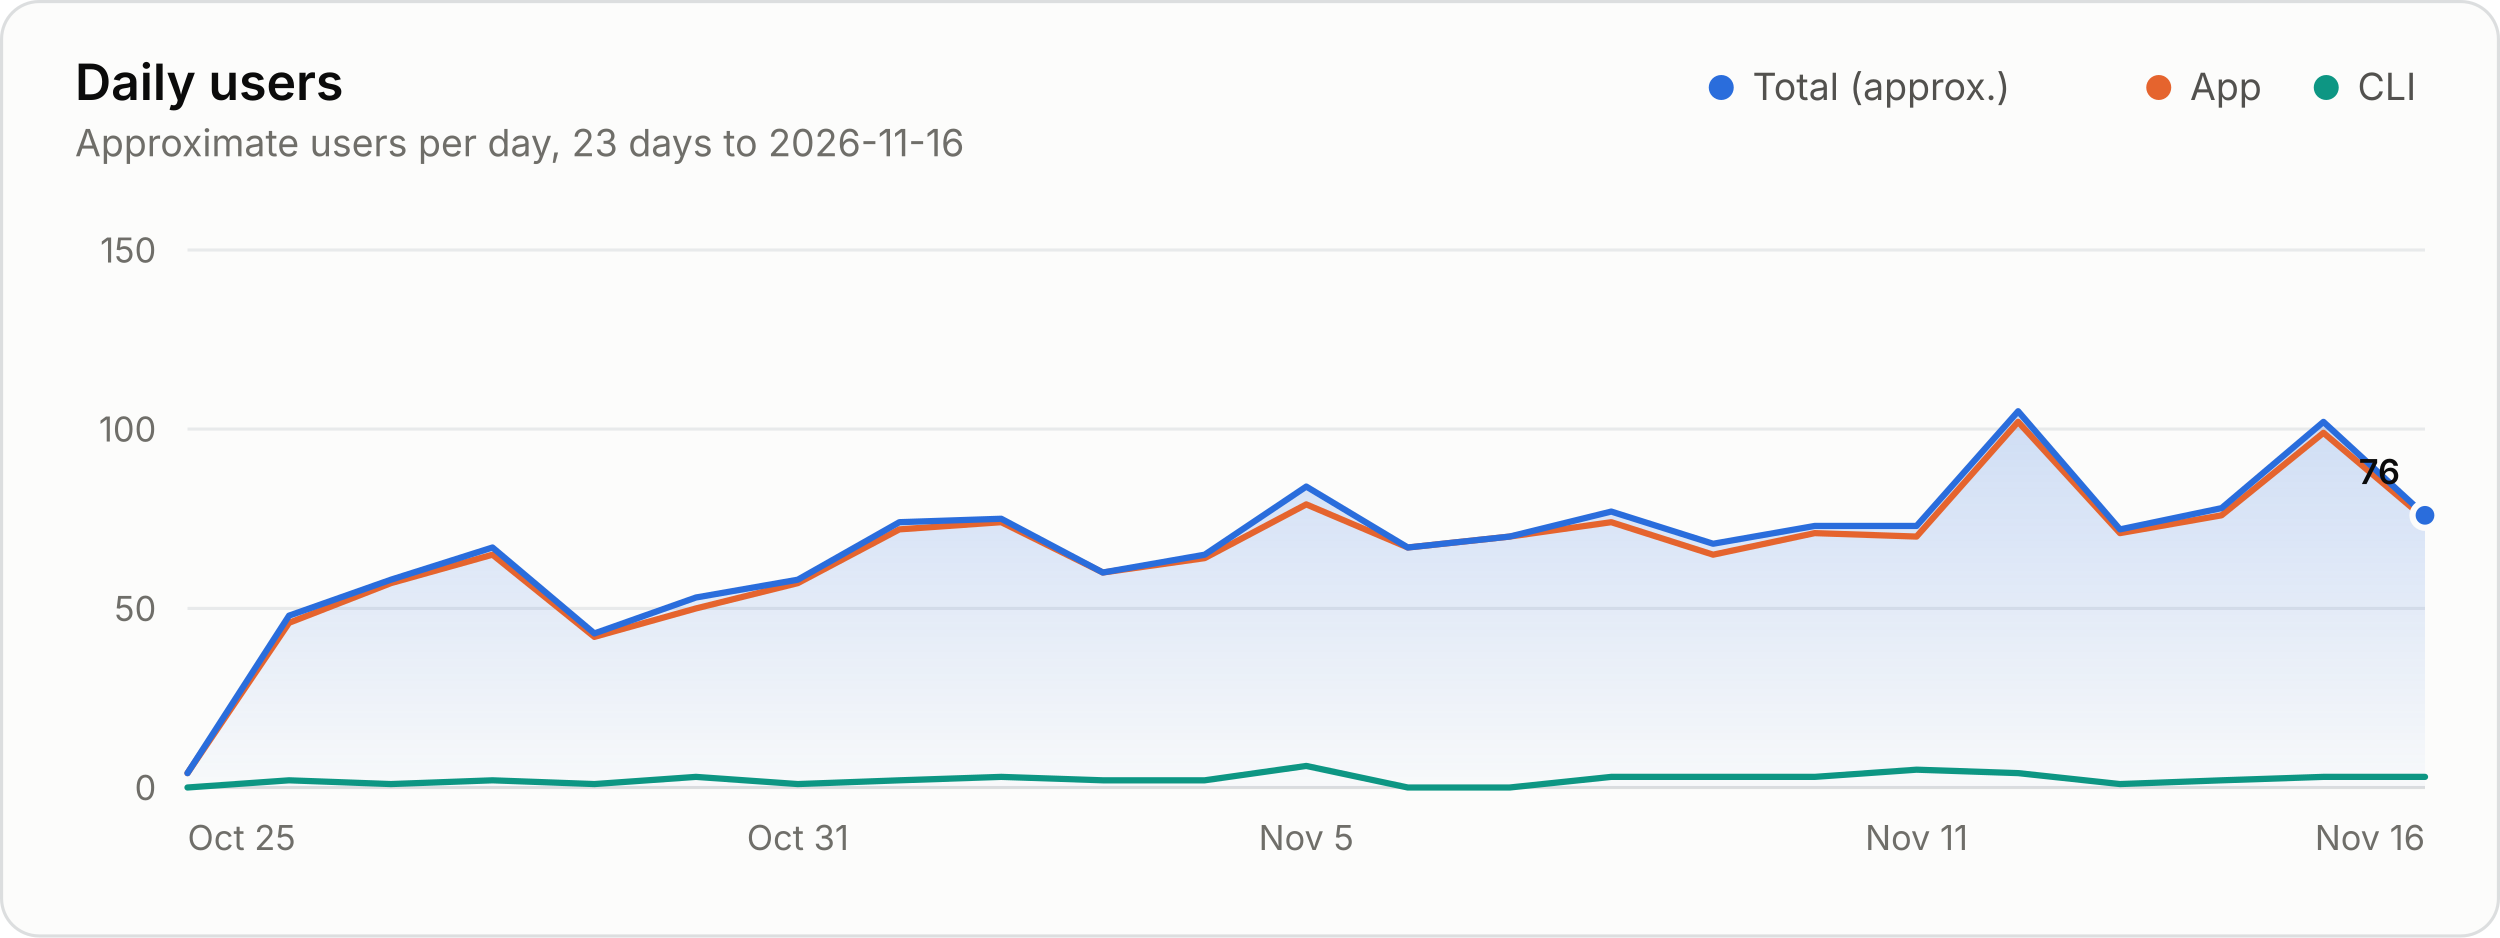
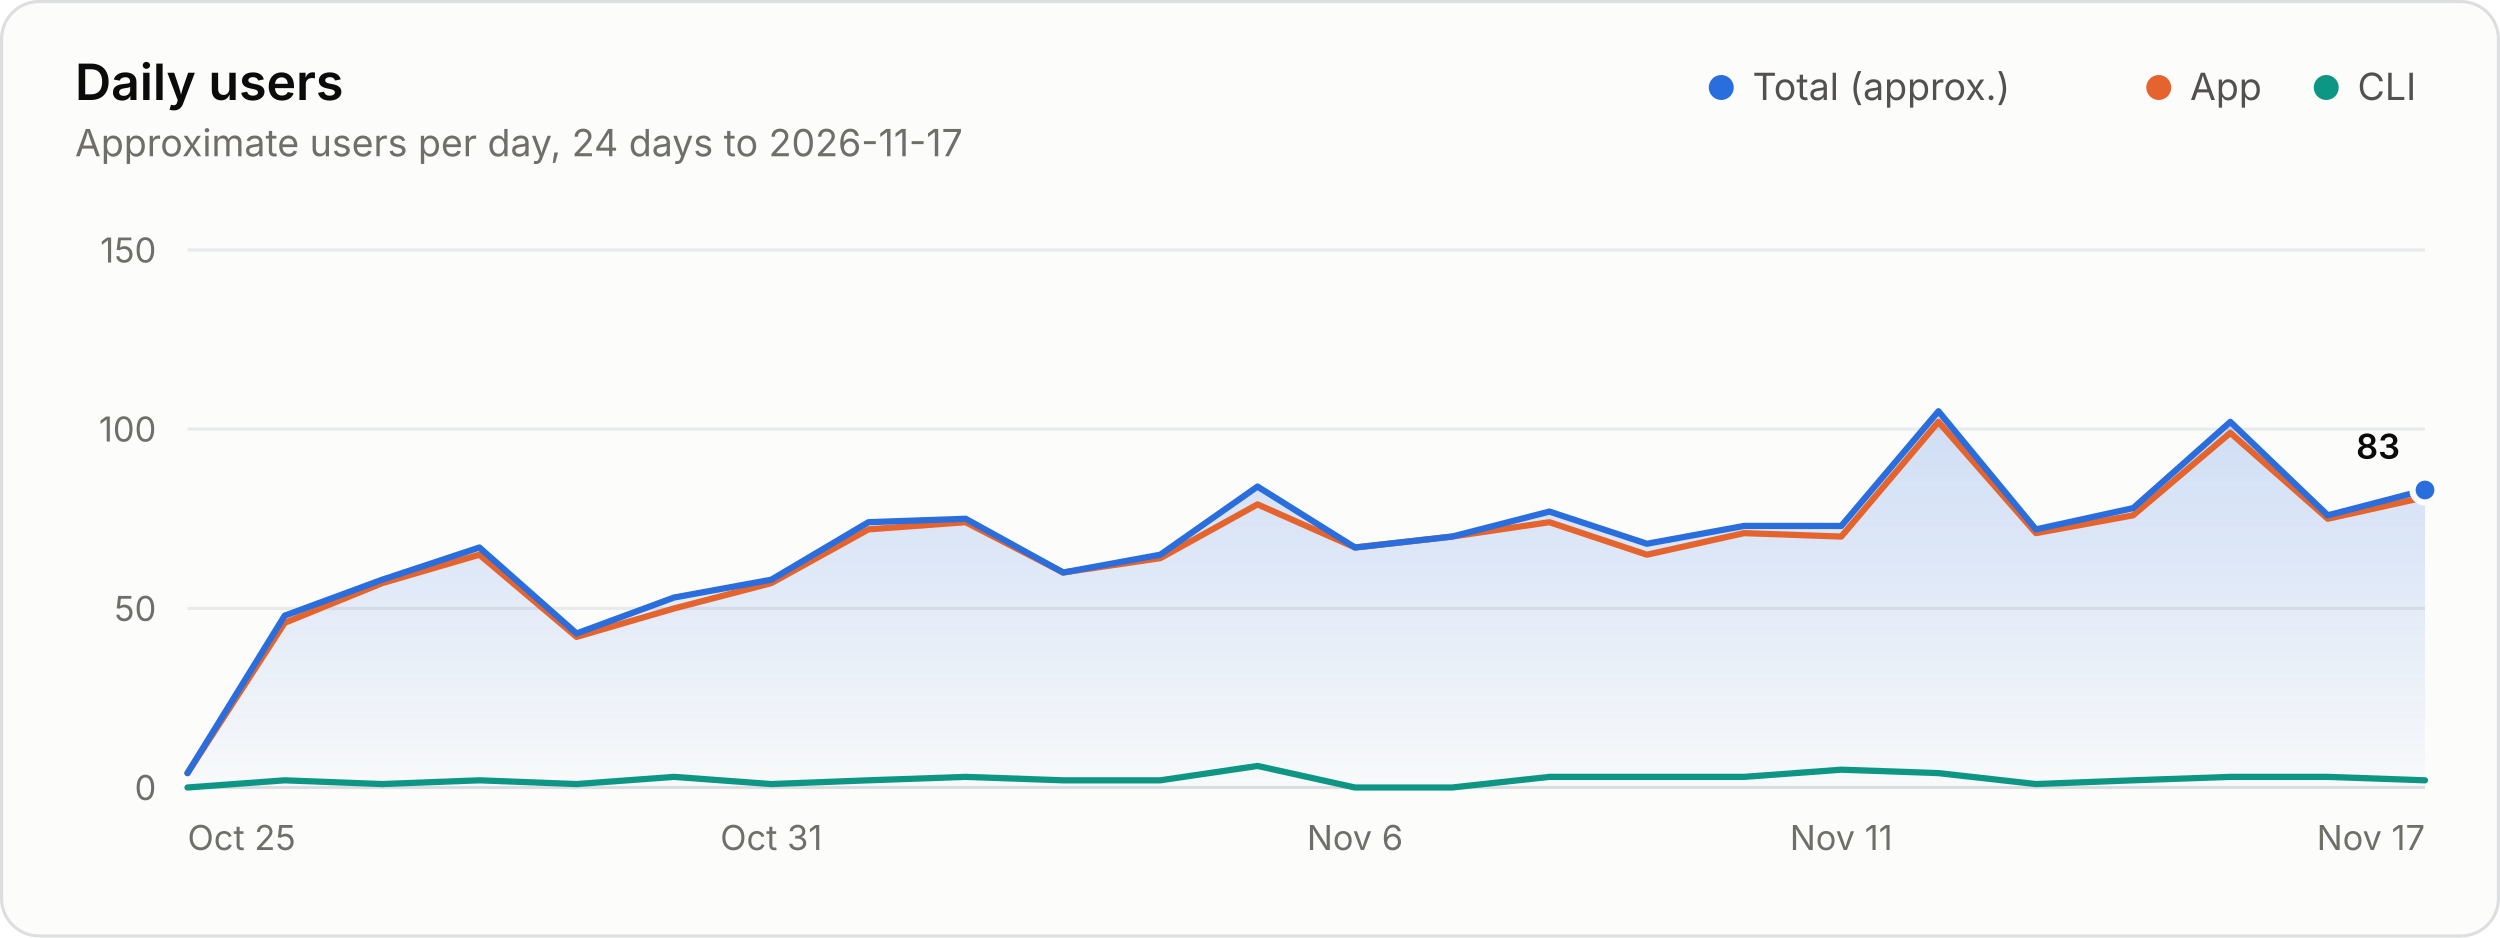
<svg xmlns="http://www.w3.org/2000/svg" width="800" height="300" viewBox="0 0 800 300" role="img" aria-labelledby="title desc">
  <style>.gs-draw{animation:gs-draw 1.6s linear backwards}@keyframes gs-draw{from{stroke-dasharray:1;stroke-dashoffset:1}to{stroke-dasharray:1;stroke-dashoffset:0}}.gs-fade{animation:gs-fade .5s ease-out backwards}@keyframes gs-fade{from{opacity:0}to{opacity:1}}@media (prefers-reduced-motion: reduce){.gs-draw,.gs-fade{animation:none!important}}</style>
  <rect x="0.5" y="0.5" width="799" height="299" rx="12" fill="#fcfcfb" stroke="#dcdedf" />
  <g font-family="&quot;IBM Plex Sans&quot;, system-ui, -apple-system, &quot;Segoe UI&quot;, sans-serif" font-size="11" fill="#52514e" style="font-variant-numeric:tabular-nums">
    <defs>
      <linearGradient id="users-fade" x1="0" y1="0" x2="0" y2="1">
        <stop stop-color="#2a6ddc" stop-opacity="0.22" />
        <stop offset="1" stop-color="#2a6ddc" stop-opacity="0.02" />
      </linearGradient>
    </defs>
    <text x="24" y="32" fill="#0b0b0b" font-size="16" font-weight="600">Daily users</text>
-     <text x="24.0" y="50.0" fill="#6f6e69" font-size="12">Approximate users per day, 23 days to 2026-11-16</text>
+     <text x="24.0" y="50.0" fill="#6f6e69" font-size="12">Approximate users per day, 24 days to 2026-11-17</text>
    <circle cx="550.8" cy="28.0" r="4" fill="#2a6ddc" />
    <text x="560.8" y="32.0" fill="#52514e" font-size="12">Total (approx.)</text>
    <circle cx="690.8" cy="28.0" r="4" fill="#e5642e" />
    <text x="700.8" y="32.0" fill="#52514e" font-size="12">App</text>
    <circle cx="744.4" cy="28.0" r="4" fill="#0d9683" />
    <text x="754.4" y="32.0" fill="#52514e" font-size="12">CLI</text>
    <line x1="60.0" x2="776.0" y1="252.0" y2="252.0" stroke="#dcdedf" />
    <text x="50.0" y="256.0" fill="#6f6e69" text-anchor="end">0</text>
    <line x1="60.0" x2="776.0" y1="194.7" y2="194.7" stroke="#e8eaeb" />
    <text x="50.0" y="198.7" fill="#6f6e69" text-anchor="end">50</text>
    <line x1="60.0" x2="776.0" y1="137.3" y2="137.3" stroke="#e8eaeb" />
    <text x="50.0" y="141.3" fill="#6f6e69" text-anchor="end">100</text>
    <line x1="60.0" x2="776.0" y1="80.0" y2="80.0" stroke="#e8eaeb" />
    <text x="50.0" y="84.0" fill="#6f6e69" text-anchor="end">150</text>
    <text x="60.0" y="272.0" fill="#6f6e69">Oct 25</text>
-     <text x="255.3" y="272.0" fill="#6f6e69" text-anchor="middle">Oct 31</text>
-     <text x="418.0" y="272.0" fill="#6f6e69" text-anchor="middle">Nov 5</text>
-     <text x="613.3" y="272.0" fill="#6f6e69" text-anchor="middle">Nov 11</text>
-     <text x="776.0" y="272.0" fill="#6f6e69" text-anchor="end">Nov 16</text>
+     <text x="246.8" y="272.0" fill="#6f6e69" text-anchor="middle">Oct 31</text>
+     <text x="433.6" y="272.0" fill="#6f6e69" text-anchor="middle">Nov 6</text>
+     <text x="589.2" y="272.0" fill="#6f6e69" text-anchor="middle">Nov 11</text>
+     <text x="776.0" y="272.0" fill="#6f6e69" text-anchor="end">Nov 17</text>
    <g class="gs-fade">
-       <path d="M60.0 247.4L92.5 197.0L125.1 185.5L157.6 175.2L190.2 202.7L222.7 191.2L255.3 185.5L287.8 167.1L320.4 166.0L352.9 183.2L385.5 177.5L418.0 155.7L450.5 175.2L483.1 171.7L515.6 163.7L548.2 174.0L580.7 168.3L613.3 168.3L645.8 131.6L678.4 169.4L710.9 162.6L743.5 135.0L776.0 164.9L776.0 252.0L60.0 252.0Z" fill="url(#users-fade)" />
+       <path d="M60.0 247.4L91.1 197.0L122.3 185.5L153.4 175.2L184.5 202.7L215.7 191.2L246.8 185.5L277.9 167.1L309.0 166.0L340.2 183.2L371.3 177.5L402.4 155.7L433.6 175.2L464.7 171.7L495.8 163.7L527.0 174.0L558.1 168.3L589.2 168.3L620.3 131.6L651.5 169.4L682.6 162.6L713.7 135.0L744.9 164.9L776.0 156.8L776.0 252.0L60.0 252.0Z" fill="url(#users-fade)" />
    </g>
    <g class="gs-draw">
-       <path d="M60.0 247.4L92.5 199.3L125.1 186.6L157.6 177.5L190.2 203.8L222.7 194.7L255.3 186.6L287.8 169.4L320.4 167.1L352.9 183.2L385.5 178.6L418.0 161.4L450.5 175.2L483.1 171.7L515.6 167.1L548.2 177.5L580.7 170.6L613.3 171.7L645.8 135.0L678.4 170.6L710.9 164.9L743.5 138.5L776.0 166.0" fill="none" stroke="#e5642e" stroke-width="2" stroke-linejoin="round" stroke-linecap="round" pathLength="1" />
+       <path d="M60.0 247.4L91.1 199.3L122.3 186.6L153.4 177.5L184.5 203.8L215.7 194.7L246.8 186.6L277.9 169.4L309.0 167.1L340.2 183.2L371.3 178.6L402.4 161.4L433.6 175.2L464.7 171.7L495.8 167.1L527.0 177.5L558.1 170.6L589.2 171.7L620.3 135.0L651.5 170.6L682.6 164.9L713.7 138.5L744.9 166.0L776.0 159.1" fill="none" stroke="#e5642e" stroke-width="2" stroke-linejoin="round" stroke-linecap="round" pathLength="1" />
    </g>
    <g class="gs-draw">
-       <path d="M60.0 252.0L92.5 249.7L125.1 250.9L157.6 249.7L190.2 250.9L222.7 248.6L255.3 250.9L287.8 249.7L320.4 248.6L352.9 249.7L385.5 249.7L418.0 245.1L450.5 252.0L483.1 252.0L515.6 248.6L548.2 248.6L580.7 248.6L613.3 246.3L645.8 247.4L678.4 250.9L710.9 249.7L743.5 248.6L776.0 248.6" fill="none" stroke="#0d9683" stroke-width="2" stroke-linejoin="round" stroke-linecap="round" pathLength="1" />
+       <path d="M60.0 252.0L91.1 249.7L122.3 250.9L153.4 249.7L184.5 250.9L215.7 248.6L246.8 250.9L277.9 249.7L309.0 248.6L340.2 249.7L371.3 249.7L402.4 245.1L433.6 252.0L464.7 252.0L495.8 248.6L527.0 248.6L558.1 248.6L589.2 246.3L620.3 247.4L651.5 250.9L682.6 249.7L713.7 248.6L744.9 248.6L776.0 249.7" fill="none" stroke="#0d9683" stroke-width="2" stroke-linejoin="round" stroke-linecap="round" pathLength="1" />
    </g>
    <g class="gs-draw">
-       <path d="M60.0 247.4L92.5 197.0L125.1 185.5L157.6 175.2L190.2 202.7L222.7 191.2L255.3 185.5L287.8 167.1L320.4 166.0L352.9 183.2L385.5 177.5L418.0 155.7L450.5 175.2L483.1 171.7L515.6 163.7L548.2 174.0L580.7 168.3L613.3 168.3L645.8 131.6L678.4 169.4L710.9 162.6L743.5 135.0L776.0 164.9" fill="none" stroke="#2a6ddc" stroke-width="2" stroke-linejoin="round" stroke-linecap="round" pathLength="1" />
+       <path d="M60.0 247.4L91.1 197.0L122.3 185.5L153.4 175.2L184.5 202.7L215.7 191.2L246.8 185.5L277.9 167.1L309.0 166.0L340.2 183.2L371.3 177.5L402.4 155.7L433.6 175.2L464.7 171.7L495.8 163.7L527.0 174.0L558.1 168.3L589.2 168.3L620.3 131.6L651.5 169.4L682.6 162.6L713.7 135.0L744.9 164.9L776.0 156.8" fill="none" stroke="#2a6ddc" stroke-width="2" stroke-linejoin="round" stroke-linecap="round" pathLength="1" />
    </g>
    <g class="gs-fade" style="animation-delay:1600ms">
-       <circle cx="776.0" cy="164.9" r="4" fill="#2a6ddc" stroke="#fcfcfb" stroke-width="2" />
-       <text x="768.0" y="154.9" fill="#0b0b0b" text-anchor="end" font-weight="600">76</text>
+       <circle cx="776.0" cy="156.8" r="4" fill="#2a6ddc" stroke="#fcfcfb" stroke-width="2" />
+       <text x="768.0" y="146.8" fill="#0b0b0b" text-anchor="end" font-weight="600">83</text>
    </g>
  </g>
</svg>
